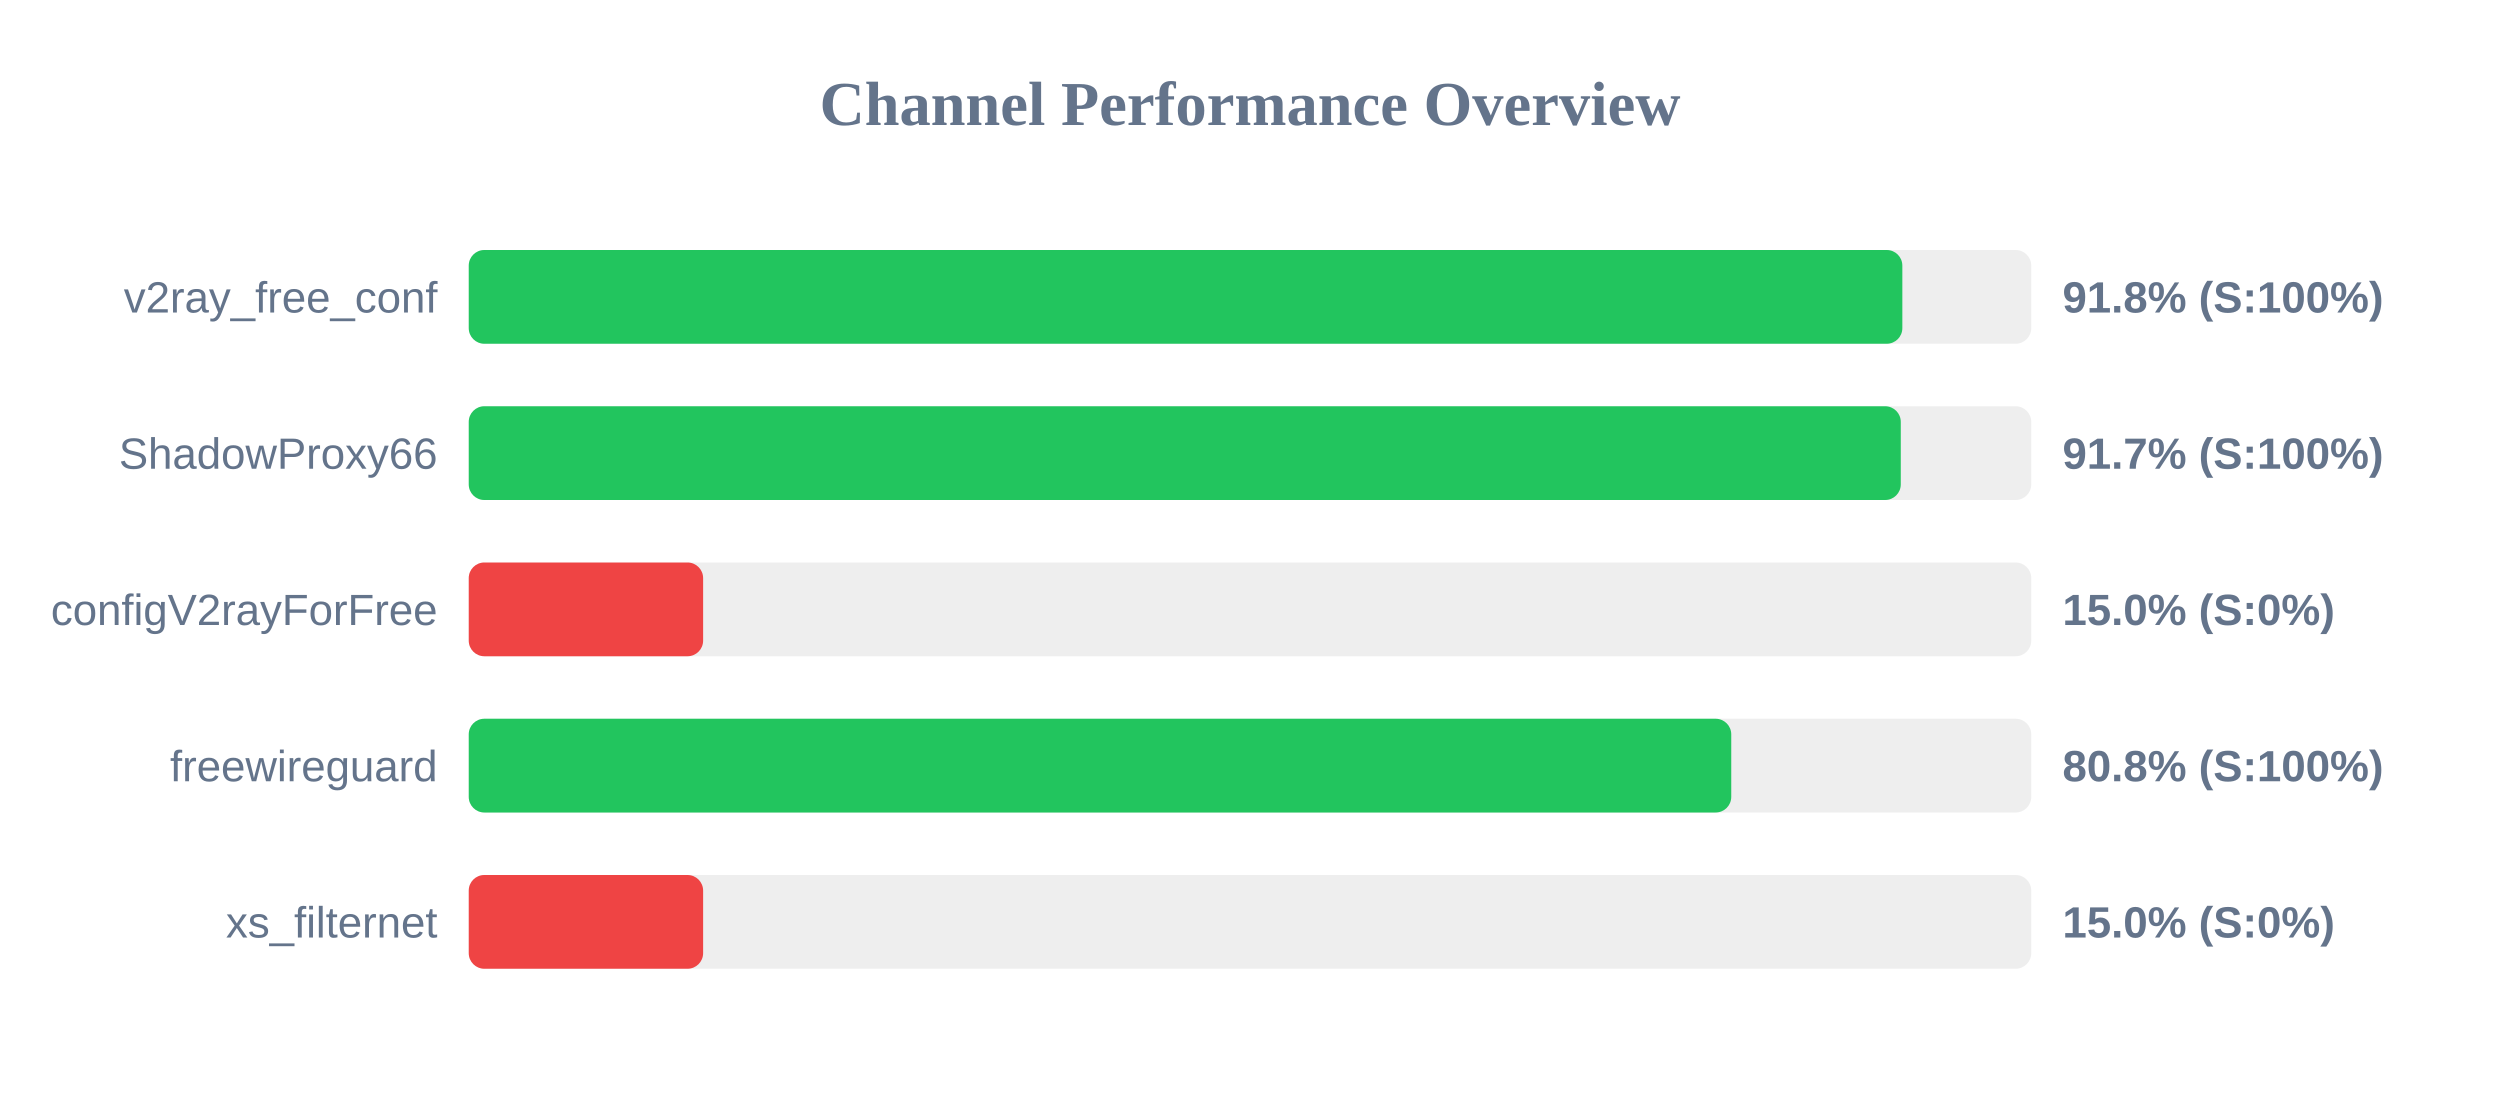
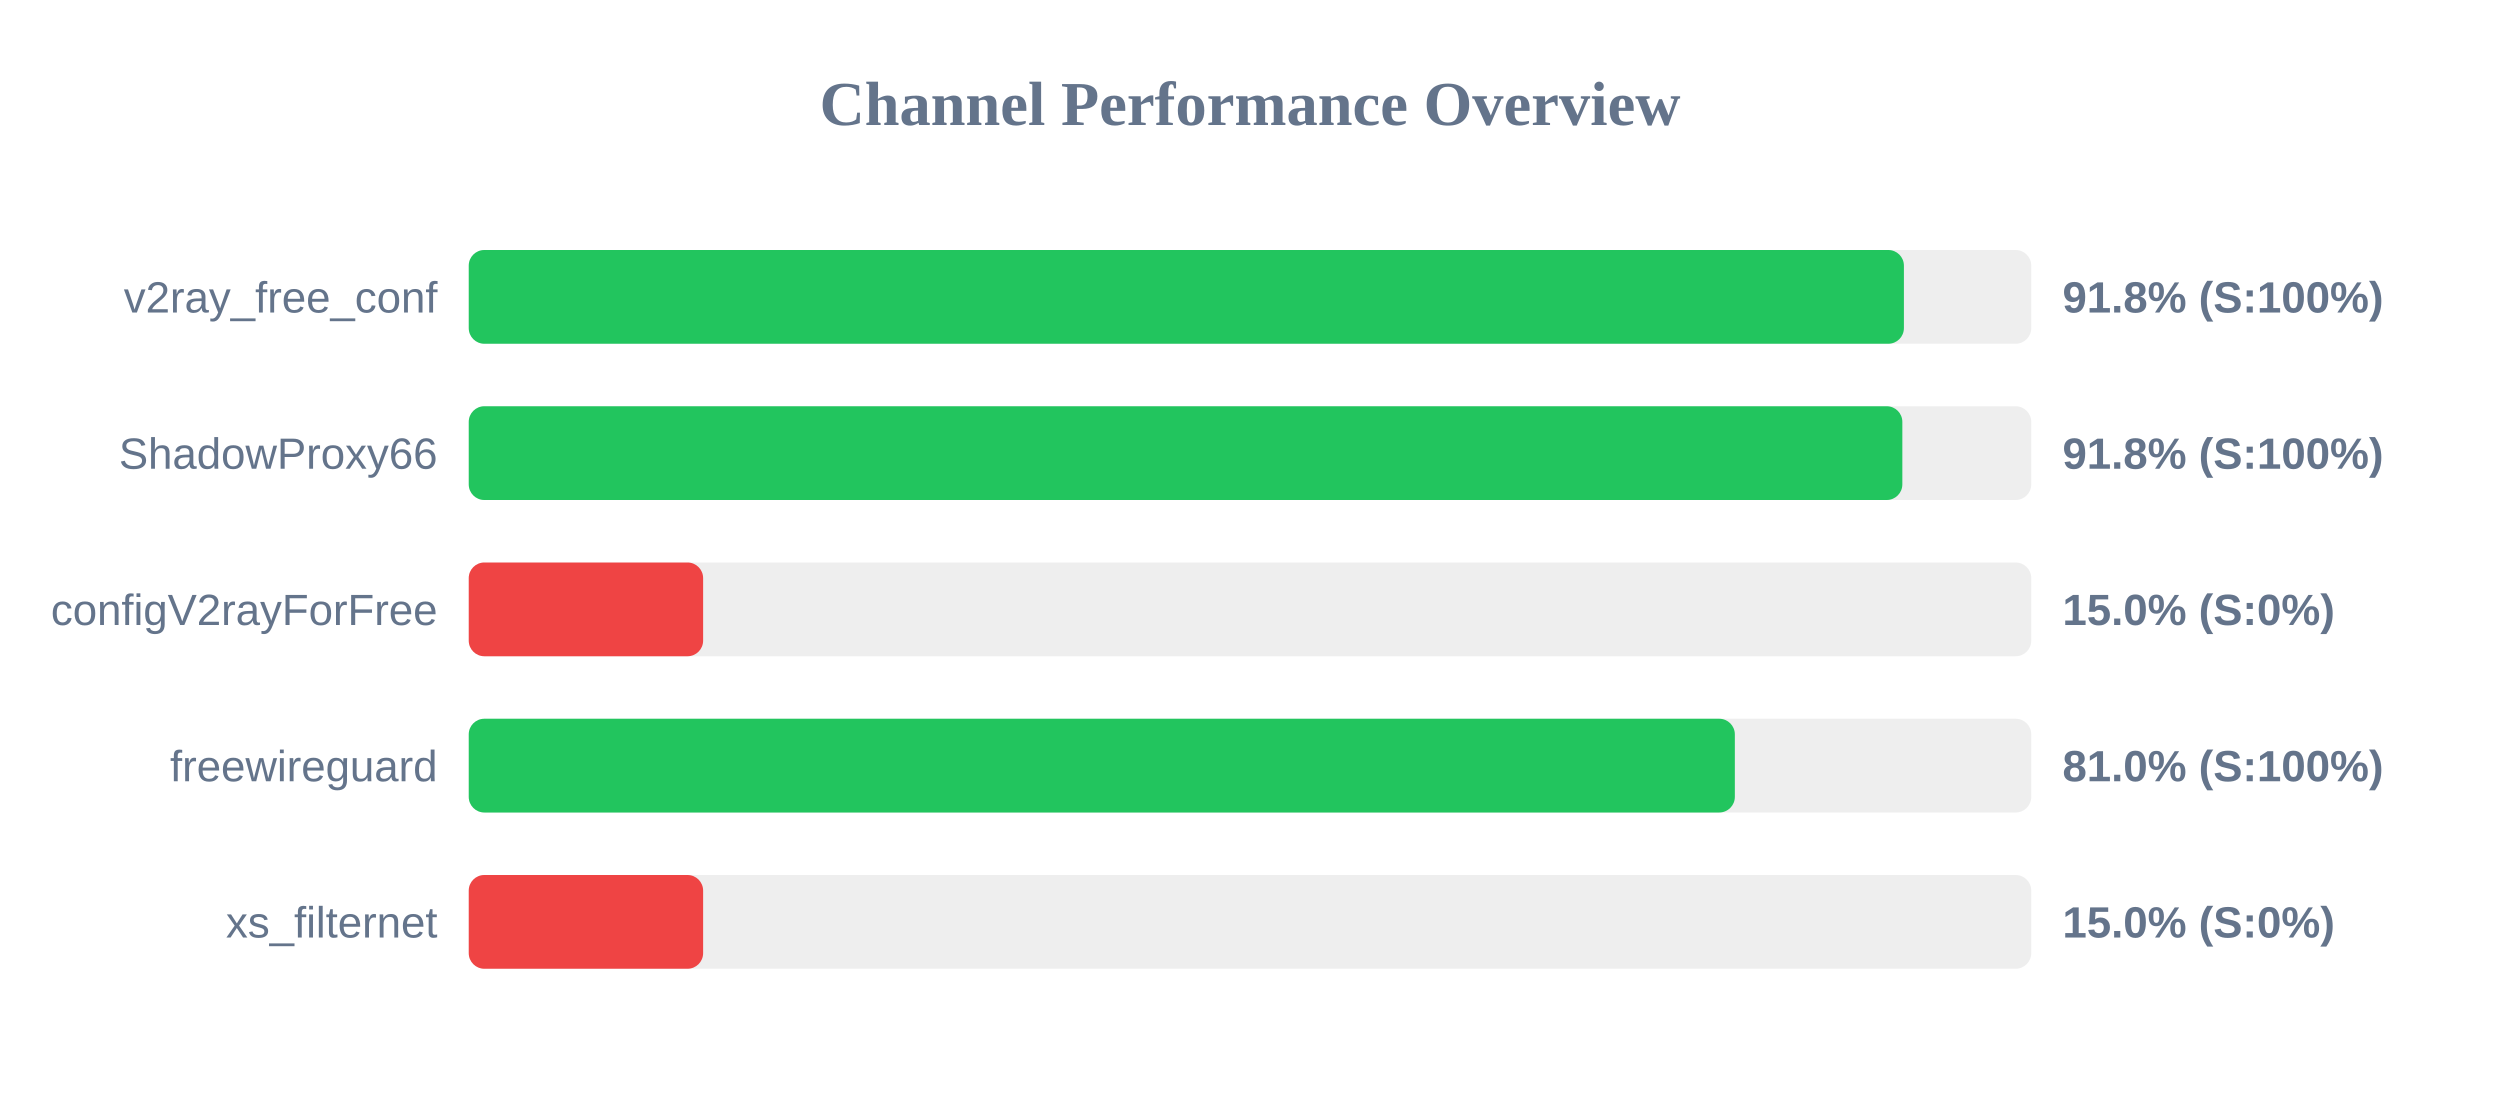
<svg xmlns="http://www.w3.org/2000/svg" width="800" height="350" version="1.1">
  <style>
        .row { font: 14px Arial; fill: #64748b; }
        .score { font: bold 14px Arial; fill: #64748b; }
    </style>
  <text x="400" y="40" text-anchor="middle" font-size="20px" font-weight="bold" fill="#64748b">Channel Performance Overview</text>
  <rect x="150" y="80" width="500" height="30" fill="#eee" rx="5" />
-   <rect x="150" y="80" width="458.75" height="30" fill="#22c55e" rx="5" />
+   <rect x="150" y="80" width="459.25" height="30" fill="#22c55e" rx="5" />
  <text x="140" y="100" text-anchor="end" class="row">v2ray_free_conf</text>
  <text x="660" y="100" text-anchor="start" class="score">91.8% (S:100%)</text>
  <rect x="150" y="130" width="500" height="30" fill="#eee" rx="5" />
-   <rect x="150" y="130" width="458.25" height="30" fill="#22c55e" rx="5" />
+   <rect x="150" y="130" width="458.75" height="30" fill="#22c55e" rx="5" />
  <text x="140" y="150" text-anchor="end" class="row">ShadowProxy66</text>
-   <text x="660" y="150" text-anchor="start" class="score">91.7% (S:100%)</text>
+   <text x="660" y="150" text-anchor="start" class="score">91.8% (S:100%)</text>
  <rect x="150" y="180" width="500" height="30" fill="#eee" rx="5" />
  <rect x="150" y="180" width="75.0" height="30" fill="#ef4444" rx="5" />
  <text x="140" y="200" text-anchor="end" class="row">configV2rayForFree</text>
  <text x="660" y="200" text-anchor="start" class="score">15.0% (S:0%)</text>
  <rect x="150" y="230" width="500" height="30" fill="#eee" rx="5" />
-   <rect x="150" y="230" width="404.0" height="30" fill="#22c55e" rx="5" />
+   <rect x="150" y="230" width="405.15" height="30" fill="#22c55e" rx="5" />
  <text x="140" y="250" text-anchor="end" class="row">freewireguard</text>
-   <text x="660" y="250" text-anchor="start" class="score">80.8% (S:100%)</text>
+   <text x="660" y="250" text-anchor="start" class="score">81.0% (S:100%)</text>
  <rect x="150" y="280" width="500" height="30" fill="#eee" rx="5" />
  <rect x="150" y="280" width="75.0" height="30" fill="#ef4444" rx="5" />
  <text x="140" y="300" text-anchor="end" class="row">xs_filternet</text>
  <text x="660" y="300" text-anchor="start" class="score">15.0% (S:0%)</text>
</svg>
